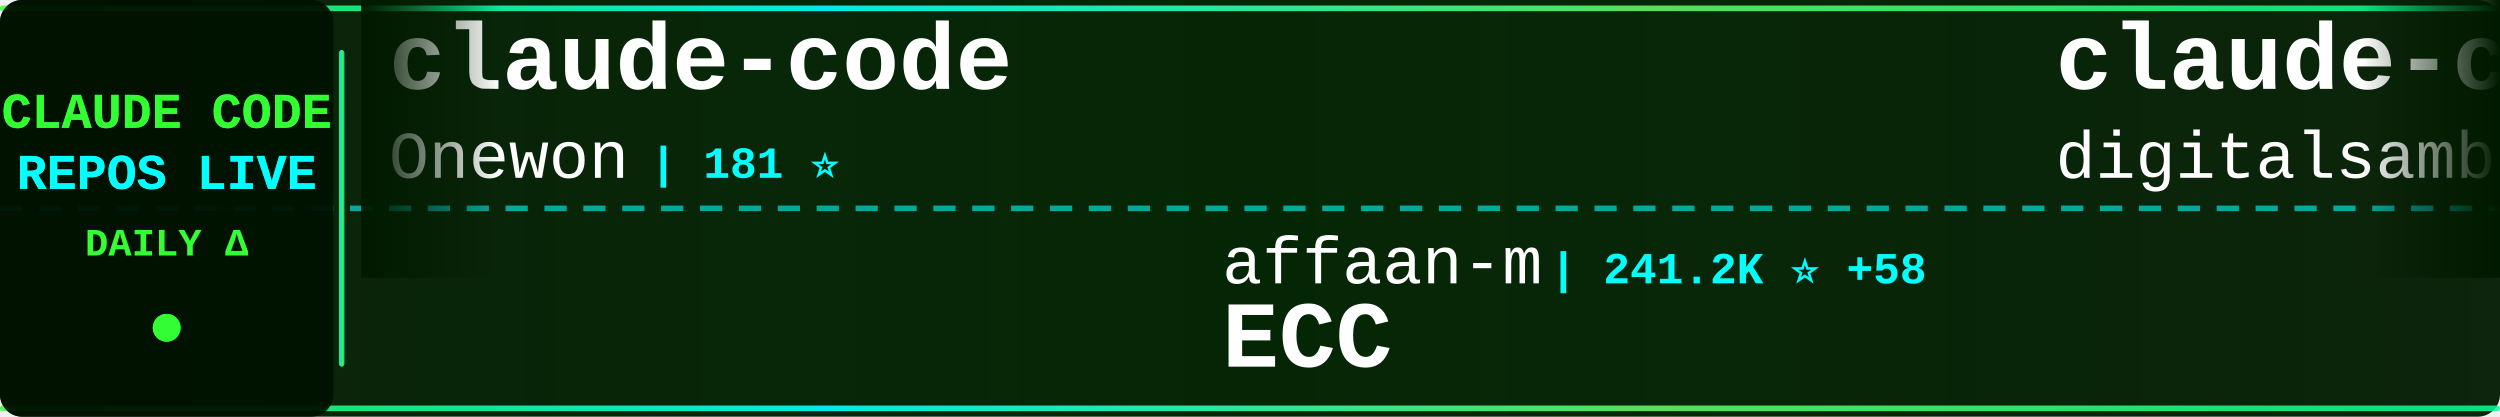
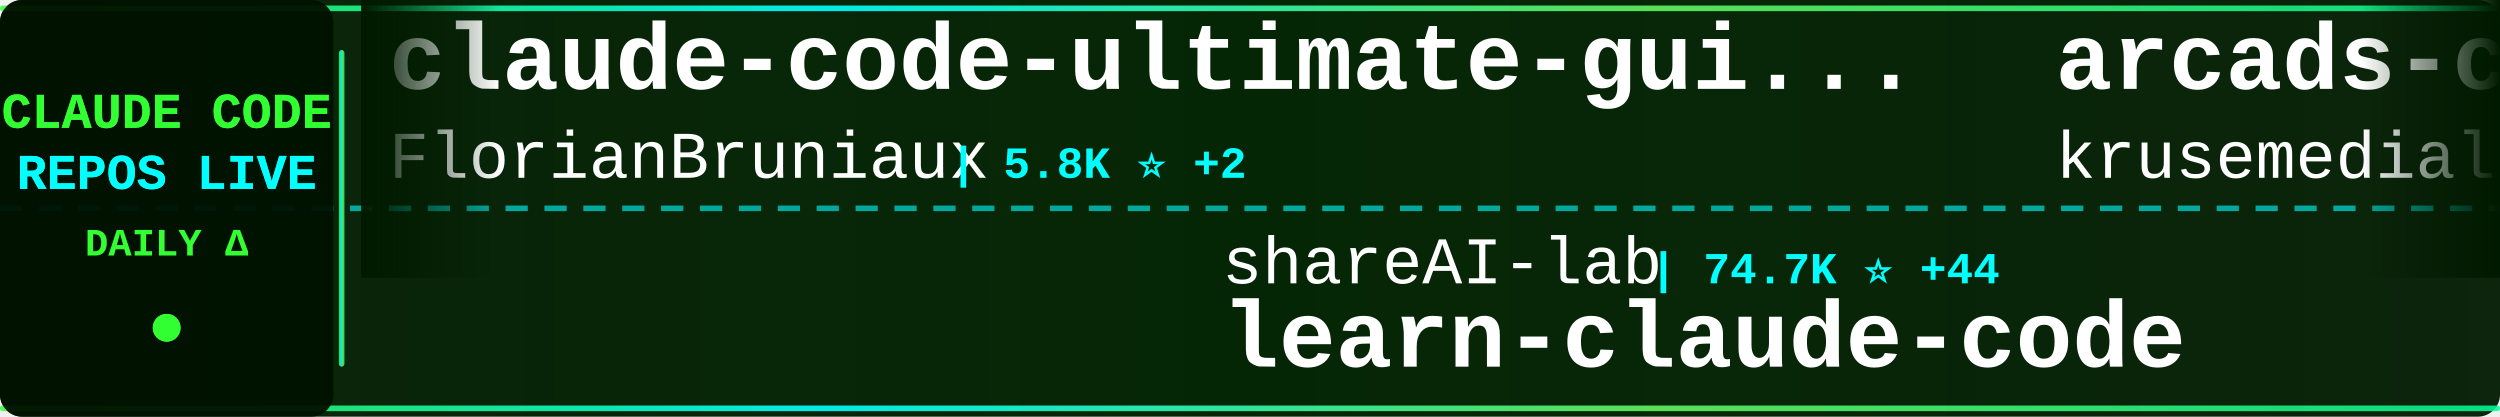
<svg xmlns="http://www.w3.org/2000/svg" width="900" height="150">
  <defs>
    <linearGradient id="tickerBg" x1="0%" y1="0%" x2="100%" y2="0%">
      <stop offset="0%" style="stop-color:#001a00;stop-opacity:0.95" />
      <stop offset="50%" style="stop-color:#002200;stop-opacity:0.98" />
      <stop offset="100%" style="stop-color:#001a00;stop-opacity:0.95" />
    </linearGradient>
    <linearGradient id="borderGrad" x1="0%" y1="0%" x2="100%" y2="0%">
      <stop offset="0%" style="stop-color:#33ff33;stop-opacity:0.85">
        <animate attributeName="stop-opacity" values="0.85;1;0.85" dur="2s" repeatCount="indefinite" />
      </stop>
      <stop offset="33%" style="stop-color:#00ffff;stop-opacity:0.9">
        <animate attributeName="stop-opacity" values="0.9;1;0.9" dur="2.2s" repeatCount="indefinite" />
      </stop>
      <stop offset="66%" style="stop-color:#66ff66;stop-opacity:0.85">
        <animate attributeName="stop-opacity" values="0.85;1;0.85" dur="1.8s" repeatCount="indefinite" />
      </stop>
      <stop offset="100%" style="stop-color:#00ff99;stop-opacity:0.85">
        <animate attributeName="stop-opacity" values="0.85;1;0.85" dur="2s" repeatCount="indefinite" />
      </stop>
    </linearGradient>
    <filter id="textGlow">
      <feGaussianBlur stdDeviation="0.1" result="coloredBlur" />
      <feMerge>
        <feMergeNode in="coloredBlur" />
        <feMergeNode in="SourceGraphic" />
      </feMerge>
    </filter>
    <filter id="metricGlow">
      <feGaussianBlur stdDeviation="0.2" result="coloredBlur" />
      <feMerge>
        <feMergeNode in="coloredBlur" />
        <feMergeNode in="SourceGraphic" />
      </feMerge>
    </filter>
    <linearGradient id="leftFade" x1="0%" y1="0%" x2="100%" y2="0%">
      <stop offset="0%" style="stop-color:#001a00;stop-opacity:1" />
      <stop offset="100%" style="stop-color:#001a00;stop-opacity:0" />
    </linearGradient>
    <linearGradient id="rightFade" x1="0%" y1="0%" x2="100%" y2="0%">
      <stop offset="0%" style="stop-color:#001a00;stop-opacity:0" />
      <stop offset="100%" style="stop-color:#001a00;stop-opacity:1" />
    </linearGradient>
  </defs>
  <rect width="900" height="150" fill="url(#tickerBg)" rx="8" />
  <rect x="0" y="2" width="900" height="2" fill="url(#borderGrad)" rx="1" />
  <rect x="0" y="146" width="900" height="2" fill="url(#borderGrad)" rx="1" />
  <line x1="0" y1="75" x2="900" y2="75" stroke="#00ffff" stroke-width="2" stroke-dasharray="8 6" opacity="0.6" />
  <rect x="0" y="0" width="120" height="150" fill="#001100" opacity="0.95" rx="8" />
  <text x="60" y="46" font-family="'Courier New', monospace" font-size="18" font-weight="bold" fill="#33ff33" text-anchor="middle" filter="url(#textGlow)">
    CLAUDE CODE
  </text>
  <text x="60" y="68" font-family="'Courier New', monospace" font-size="18" font-weight="bold" fill="#00ffff" text-anchor="middle" filter="url(#textGlow)">
    REPOS LIVE
  </text>
  <text x="60" y="92" font-family="'Courier New', monospace" font-size="14" font-weight="bold" fill="#33ff33" text-anchor="middle">
    DAILY Δ
  </text>
  <circle cx="60" cy="118" r="5" fill="#33ff33" filter="url(#metricGlow)">
    <animate attributeName="r" values="4;6;4" dur="1.5s" repeatCount="indefinite" />
    <animate attributeName="opacity" values="0.6;1;0.6" dur="1.5s" repeatCount="indefinite" />
  </circle>
  <rect x="122" y="18" width="2" height="114" fill="url(#borderGrad)" rx="1" />
  <clipPath id="tickerClip">
    <rect x="130" y="0" width="770" height="150" />
  </clipPath>
  <g clip-path="url(#tickerClip)">
    <g id="tickerItems">
      <animateTransform attributeName="transform" attributeType="XML" type="translate" from="0 0" to="-3000 0" dur="54s" repeatCount="indefinite" />
      <g transform="translate(0, 0)">
-         <text x="140" y="32" font-family="'Courier New', monospace" font-size="34" font-weight="bold" fill="#ffffff">claude-code</text>
-         <text x="140" y="64" font-family="'Courier New', monospace" font-size="24" font-weight="normal" fill="#ffffff" opacity="1.0">Onewon</text>
-         <text x="234" y="64" font-family="'Courier New', monospace" font-size="16" font-weight="bold" fill="#00ffff"> | 181 ⭐</text>
+         <text x="140" y="32" font-family="'Courier New', monospace" font-size="34" font-weight="bold" fill="#ffffff">claude-code-ultimate-gui...</text>
+         <text x="140" y="64" font-family="'Courier New', monospace" font-size="24" font-weight="normal" fill="#ffffff" opacity="1.0">FlorianBruniaux</text>
+         <text x="342" y="64" font-family="'Courier New', monospace" font-size="16" font-weight="bold" fill="#00ffff"> | 5.8K ⭐ +2</text>
      </g>
      <g transform="translate(300, 0)">
-         <text x="140" y="102" font-family="'Courier New', monospace" font-size="24" font-weight="normal" fill="#ffffff" opacity="1.0">affaan-m</text>
-         <text x="258" y="102" font-family="'Courier New', monospace" font-size="16" font-weight="bold" fill="#00ffff"> | 241.2K ⭐ +58</text>
-         <text x="140" y="132" font-family="'Courier New', monospace" font-size="34" font-weight="bold" fill="#ffffff">ECC</text>
+         <text x="140" y="102" font-family="'Courier New', monospace" font-size="24" font-weight="normal" fill="#ffffff" opacity="1.0">shareAI-lab</text>
+         <text x="294" y="102" font-family="'Courier New', monospace" font-size="16" font-weight="bold" fill="#00ffff"> | 74.7K ⭐ +44</text>
+         <text x="140" y="132" font-family="'Courier New', monospace" font-size="34" font-weight="bold" fill="#ffffff">learn-claude-code</text>
      </g>
      <g transform="translate(600, 0)">
-         <text x="140" y="32" font-family="'Courier New', monospace" font-size="34" font-weight="bold" fill="#ffffff">claude-code-video-toolki...</text>
-         <text x="140" y="64" font-family="'Courier New', monospace" font-size="24" font-weight="normal" fill="#ffffff" opacity="1.0">digitalsamba</text>
-         <text x="306" y="64" font-family="'Courier New', monospace" font-size="16" font-weight="bold" fill="#00ffff"> | 2.0K ⭐ +1</text>
+         <text x="140" y="32" font-family="'Courier New', monospace" font-size="34" font-weight="bold" fill="#ffffff">arcads-claude-code</text>
+         <text x="140" y="64" font-family="'Courier New', monospace" font-size="24" font-weight="normal" fill="#ffffff" opacity="1.0">krusemediallc</text>
+         <text x="318" y="64" font-family="'Courier New', monospace" font-size="16" font-weight="bold" fill="#00ffff"> | 1.4K ⭐ +5</text>
      </g>
      <g transform="translate(900, 0)">
-         <text x="140" y="102" font-family="'Courier New', monospace" font-size="24" font-weight="normal" fill="#ffffff" opacity="1.0">pengchengneo</text>
-         <text x="306" y="102" font-family="'Courier New', monospace" font-size="16" font-weight="bold" fill="#00ffff"> | 1.8K ⭐</text>
-         <text x="140" y="132" font-family="'Courier New', monospace" font-size="34" font-weight="bold" fill="#ffffff">Claude-Code</text>
+         <text x="140" y="102" font-family="'Courier New', monospace" font-size="24" font-weight="normal" fill="#ffffff" opacity="1.0">jqueryscript</text>
+         <text x="306" y="102" font-family="'Courier New', monospace" font-size="16" font-weight="bold" fill="#00ffff"> | 502 ⭐ +1</text>
+         <text x="140" y="132" font-family="'Courier New', monospace" font-size="34" font-weight="bold" fill="#ffffff">awesome-claude-code</text>
      </g>
      <g transform="translate(1200, 0)">
-         <text x="140" y="32" font-family="'Courier New', monospace" font-size="34" font-weight="bold" fill="#ffffff">claude-code</text>
-         <text x="140" y="64" font-family="'Courier New', monospace" font-size="24" font-weight="normal" fill="#ffffff" opacity="1.0">isboyjc</text>
-         <text x="246" y="64" font-family="'Courier New', monospace" font-size="16" font-weight="bold" fill="#00ffff"> | 161 ⭐</text>
+         <text x="140" y="32" font-family="'Courier New', monospace" font-size="34" font-weight="bold" fill="#ffffff">claude-code-workflows</text>
+         <text x="140" y="64" font-family="'Courier New', monospace" font-size="24" font-weight="normal" fill="#ffffff" opacity="1.0">OneRedOak</text>
+         <text x="270" y="64" font-family="'Courier New', monospace" font-size="16" font-weight="bold" fill="#00ffff"> | 3.9K ⭐</text>
      </g>
      <g transform="translate(1500, 0)">
-         <text x="140" y="102" font-family="'Courier New', monospace" font-size="24" font-weight="normal" fill="#ffffff" opacity="1.0">frankbria</text>
-         <text x="270" y="102" font-family="'Courier New', monospace" font-size="16" font-weight="bold" fill="#00ffff"> | 9.6K ⭐</text>
-         <text x="140" y="132" font-family="'Courier New', monospace" font-size="34" font-weight="bold" fill="#ffffff">ralph-claude-code</text>
+         <text x="140" y="102" font-family="'Courier New', monospace" font-size="24" font-weight="normal" fill="#ffffff" opacity="1.0">feiskyer</text>
+         <text x="258" y="102" font-family="'Courier New', monospace" font-size="16" font-weight="bold" fill="#00ffff"> | 1.6K ⭐</text>
+         <text x="140" y="132" font-family="'Courier New', monospace" font-size="34" font-weight="bold" fill="#ffffff">claude-code-settings</text>
      </g>
      <g transform="translate(1800, 0)">
-         <text x="140" y="32" font-family="'Courier New', monospace" font-size="34" font-weight="bold" fill="#ffffff">claude_codex_bridge</text>
-         <text x="140" y="64" font-family="'Courier New', monospace" font-size="24" font-weight="normal" fill="#ffffff" opacity="1.0">SeemSeam</text>
-         <text x="258" y="64" font-family="'Courier New', monospace" font-size="16" font-weight="bold" fill="#00ffff"> | 3.4K ⭐ +2</text>
+         <text x="140" y="32" font-family="'Courier New', monospace" font-size="34" font-weight="bold" fill="#ffffff">claude-code-source</text>
+         <text x="140" y="64" font-family="'Courier New', monospace" font-size="24" font-weight="normal" fill="#ffffff" opacity="1.0">JrCx7scC</text>
+         <text x="258" y="64" font-family="'Courier New', monospace" font-size="16" font-weight="bold" fill="#00ffff"> | 374 ⭐</text>
      </g>
      <g transform="translate(2100, 0)">
-         <text x="140" y="102" font-family="'Courier New', monospace" font-size="24" font-weight="normal" fill="#ffffff" opacity="1.0">JrCx7scC</text>
-         <text x="258" y="102" font-family="'Courier New', monospace" font-size="16" font-weight="bold" fill="#00ffff"> | 374 ⭐</text>
-         <text x="140" y="132" font-family="'Courier New', monospace" font-size="34" font-weight="bold" fill="#ffffff">claude-code-source</text>
+         <text x="140" y="102" font-family="'Courier New', monospace" font-size="24" font-weight="normal" fill="#ffffff" opacity="1.0">nicedreamzapp</text>
+         <text x="318" y="102" font-family="'Courier New', monospace" font-size="16" font-weight="bold" fill="#00ffff"> | 3.2K ⭐</text>
+         <text x="140" y="132" font-family="'Courier New', monospace" font-size="34" font-weight="bold" fill="#ffffff">claude-code-local</text>
      </g>
      <g transform="translate(2400, 0)">
-         <text x="140" y="32" font-family="'Courier New', monospace" font-size="34" font-weight="bold" fill="#ffffff">claude-code</text>
-         <text x="140" y="64" font-family="'Courier New', monospace" font-size="24" font-weight="normal" fill="#ffffff" opacity="1.0">freestylefly</text>
-         <text x="306" y="64" font-family="'Courier New', monospace" font-size="16" font-weight="bold" fill="#00ffff"> | 128 ⭐</text>
+         <text x="140" y="32" font-family="'Courier New', monospace" font-size="34" font-weight="bold" fill="#ffffff">claude-code-hooks-master...</text>
+         <text x="140" y="64" font-family="'Courier New', monospace" font-size="24" font-weight="normal" fill="#ffffff" opacity="1.0">disler</text>
+         <text x="234" y="64" font-family="'Courier New', monospace" font-size="16" font-weight="bold" fill="#00ffff"> | 3.9K ⭐ +1</text>
      </g>
      <g transform="translate(2700, 0)">
-         <text x="140" y="102" font-family="'Courier New', monospace" font-size="24" font-weight="normal" fill="#ffffff" opacity="1.0">Piebald-AI</text>
-         <text x="282" y="102" font-family="'Courier New', monospace" font-size="16" font-weight="bold" fill="#00ffff"> | 12.4K ⭐</text>
-         <text x="140" y="132" font-family="'Courier New', monospace" font-size="34" font-weight="bold" fill="#ffffff">claude-code-system-promp...</text>
+         <text x="140" y="102" font-family="'Courier New', monospace" font-size="24" font-weight="normal" fill="#ffffff" opacity="1.0">darcyegb</text>
+         <text x="258" y="102" font-family="'Courier New', monospace" font-size="16" font-weight="bold" fill="#00ffff"> | 759 ⭐</text>
+         <text x="140" y="132" font-family="'Courier New', monospace" font-size="34" font-weight="bold" fill="#ffffff">ClaudeCodeAgents</text>
      </g>
      <g transform="translate(3000, 0)">
-         <text x="140" y="32" font-family="'Courier New', monospace" font-size="34" font-weight="bold" fill="#ffffff">claude-code</text>
-         <text x="140" y="64" font-family="'Courier New', monospace" font-size="24" font-weight="normal" fill="#ffffff" opacity="1.0">Onewon</text>
-         <text x="234" y="64" font-family="'Courier New', monospace" font-size="16" font-weight="bold" fill="#00ffff"> | 181 ⭐</text>
+         <text x="140" y="32" font-family="'Courier New', monospace" font-size="34" font-weight="bold" fill="#ffffff">claude-code-ultimate-gui...</text>
+         <text x="140" y="64" font-family="'Courier New', monospace" font-size="24" font-weight="normal" fill="#ffffff" opacity="1.0">FlorianBruniaux</text>
+         <text x="342" y="64" font-family="'Courier New', monospace" font-size="16" font-weight="bold" fill="#00ffff"> | 5.8K ⭐ +2</text>
      </g>
      <g transform="translate(3300, 0)">
-         <text x="140" y="102" font-family="'Courier New', monospace" font-size="24" font-weight="normal" fill="#ffffff" opacity="1.0">affaan-m</text>
-         <text x="258" y="102" font-family="'Courier New', monospace" font-size="16" font-weight="bold" fill="#00ffff"> | 241.2K ⭐ +58</text>
-         <text x="140" y="132" font-family="'Courier New', monospace" font-size="34" font-weight="bold" fill="#ffffff">ECC</text>
+         <text x="140" y="102" font-family="'Courier New', monospace" font-size="24" font-weight="normal" fill="#ffffff" opacity="1.0">shareAI-lab</text>
+         <text x="294" y="102" font-family="'Courier New', monospace" font-size="16" font-weight="bold" fill="#00ffff"> | 74.7K ⭐ +44</text>
+         <text x="140" y="132" font-family="'Courier New', monospace" font-size="34" font-weight="bold" fill="#ffffff">learn-claude-code</text>
      </g>
      <g transform="translate(3600, 0)">
-         <text x="140" y="32" font-family="'Courier New', monospace" font-size="34" font-weight="bold" fill="#ffffff">claude-code-video-toolki...</text>
-         <text x="140" y="64" font-family="'Courier New', monospace" font-size="24" font-weight="normal" fill="#ffffff" opacity="1.0">digitalsamba</text>
-         <text x="306" y="64" font-family="'Courier New', monospace" font-size="16" font-weight="bold" fill="#00ffff"> | 2.0K ⭐ +1</text>
+         <text x="140" y="32" font-family="'Courier New', monospace" font-size="34" font-weight="bold" fill="#ffffff">arcads-claude-code</text>
+         <text x="140" y="64" font-family="'Courier New', monospace" font-size="24" font-weight="normal" fill="#ffffff" opacity="1.0">krusemediallc</text>
+         <text x="318" y="64" font-family="'Courier New', monospace" font-size="16" font-weight="bold" fill="#00ffff"> | 1.4K ⭐ +5</text>
      </g>
      <g transform="translate(3900, 0)">
-         <text x="140" y="102" font-family="'Courier New', monospace" font-size="24" font-weight="normal" fill="#ffffff" opacity="1.0">pengchengneo</text>
-         <text x="306" y="102" font-family="'Courier New', monospace" font-size="16" font-weight="bold" fill="#00ffff"> | 1.8K ⭐</text>
-         <text x="140" y="132" font-family="'Courier New', monospace" font-size="34" font-weight="bold" fill="#ffffff">Claude-Code</text>
+         <text x="140" y="102" font-family="'Courier New', monospace" font-size="24" font-weight="normal" fill="#ffffff" opacity="1.0">jqueryscript</text>
+         <text x="306" y="102" font-family="'Courier New', monospace" font-size="16" font-weight="bold" fill="#00ffff"> | 502 ⭐ +1</text>
+         <text x="140" y="132" font-family="'Courier New', monospace" font-size="34" font-weight="bold" fill="#ffffff">awesome-claude-code</text>
      </g>
    </g>
  </g>
  <rect x="130" y="0" width="50" height="100" fill="url(#leftFade)" />
  <rect x="850" y="0" width="50" height="100" fill="url(#rightFade)" />
</svg>
